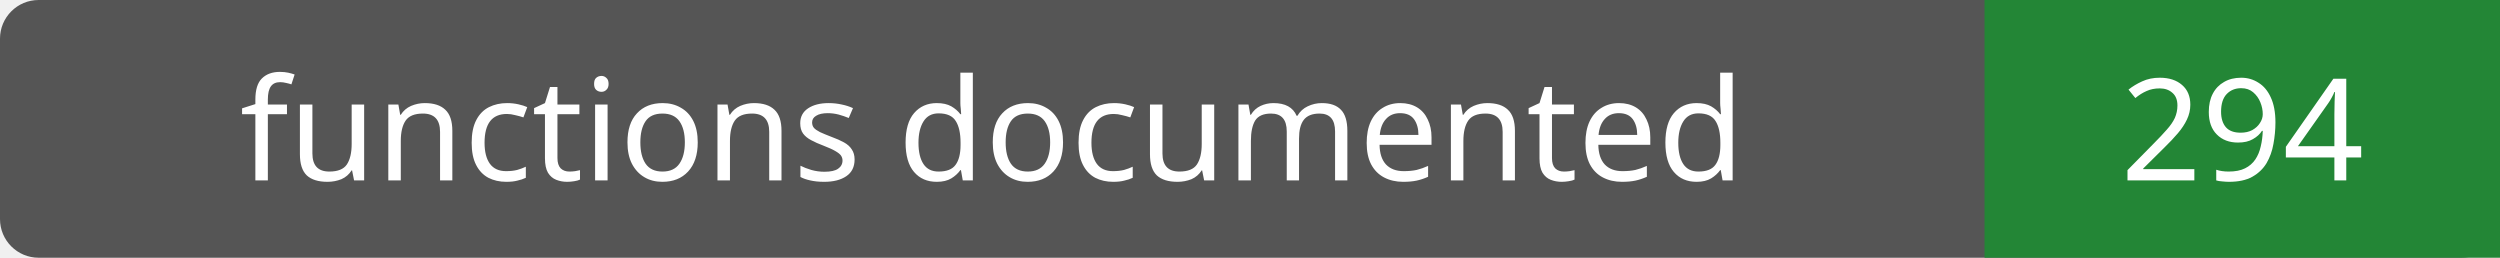
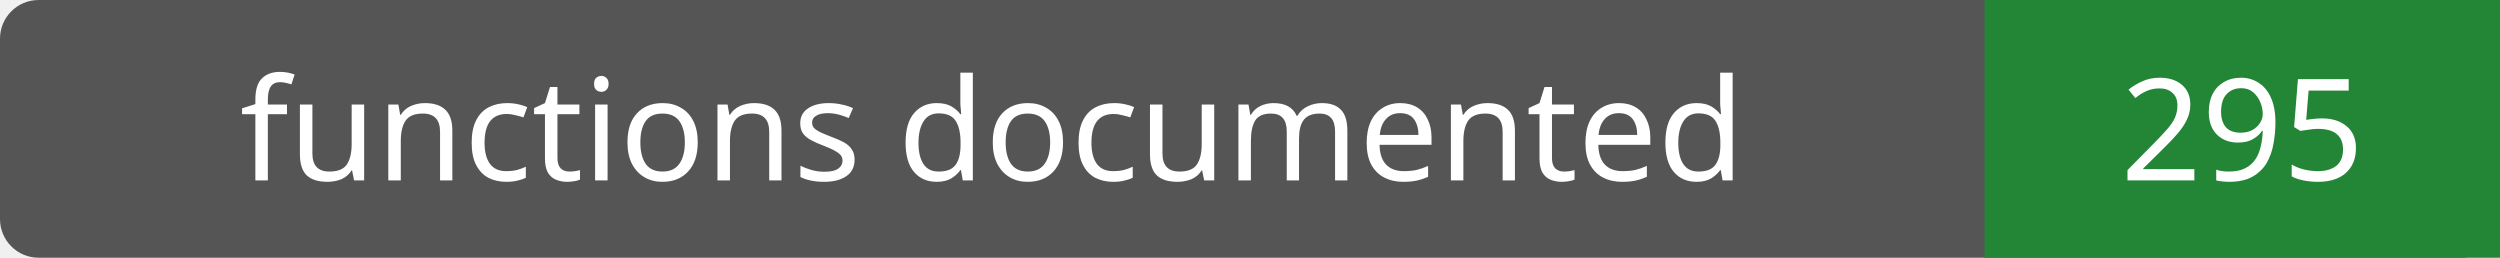
- <svg xmlns="http://www.w3.org/2000/svg" width="194" height="20" role="img" aria-label="functions documented: 294">
+ <svg xmlns="http://www.w3.org/2000/svg" width="194" height="20" role="img" aria-label="functions documented: 295">
  <rect width="194" height="20" rx="3" fill="#555" />
  <path fill="#238636" d="M154 0h40v20H154z" />
  <g fill="#fff" text-anchor="middle" font-family="Verdana,sans-serif" font-size="11">
    <text x="77.0" y="14">functions documented</text>
-     <text x="174.0" y="14">294</text>
+     <text x="174.0" y="14">295</text>
  </g>
</svg>
